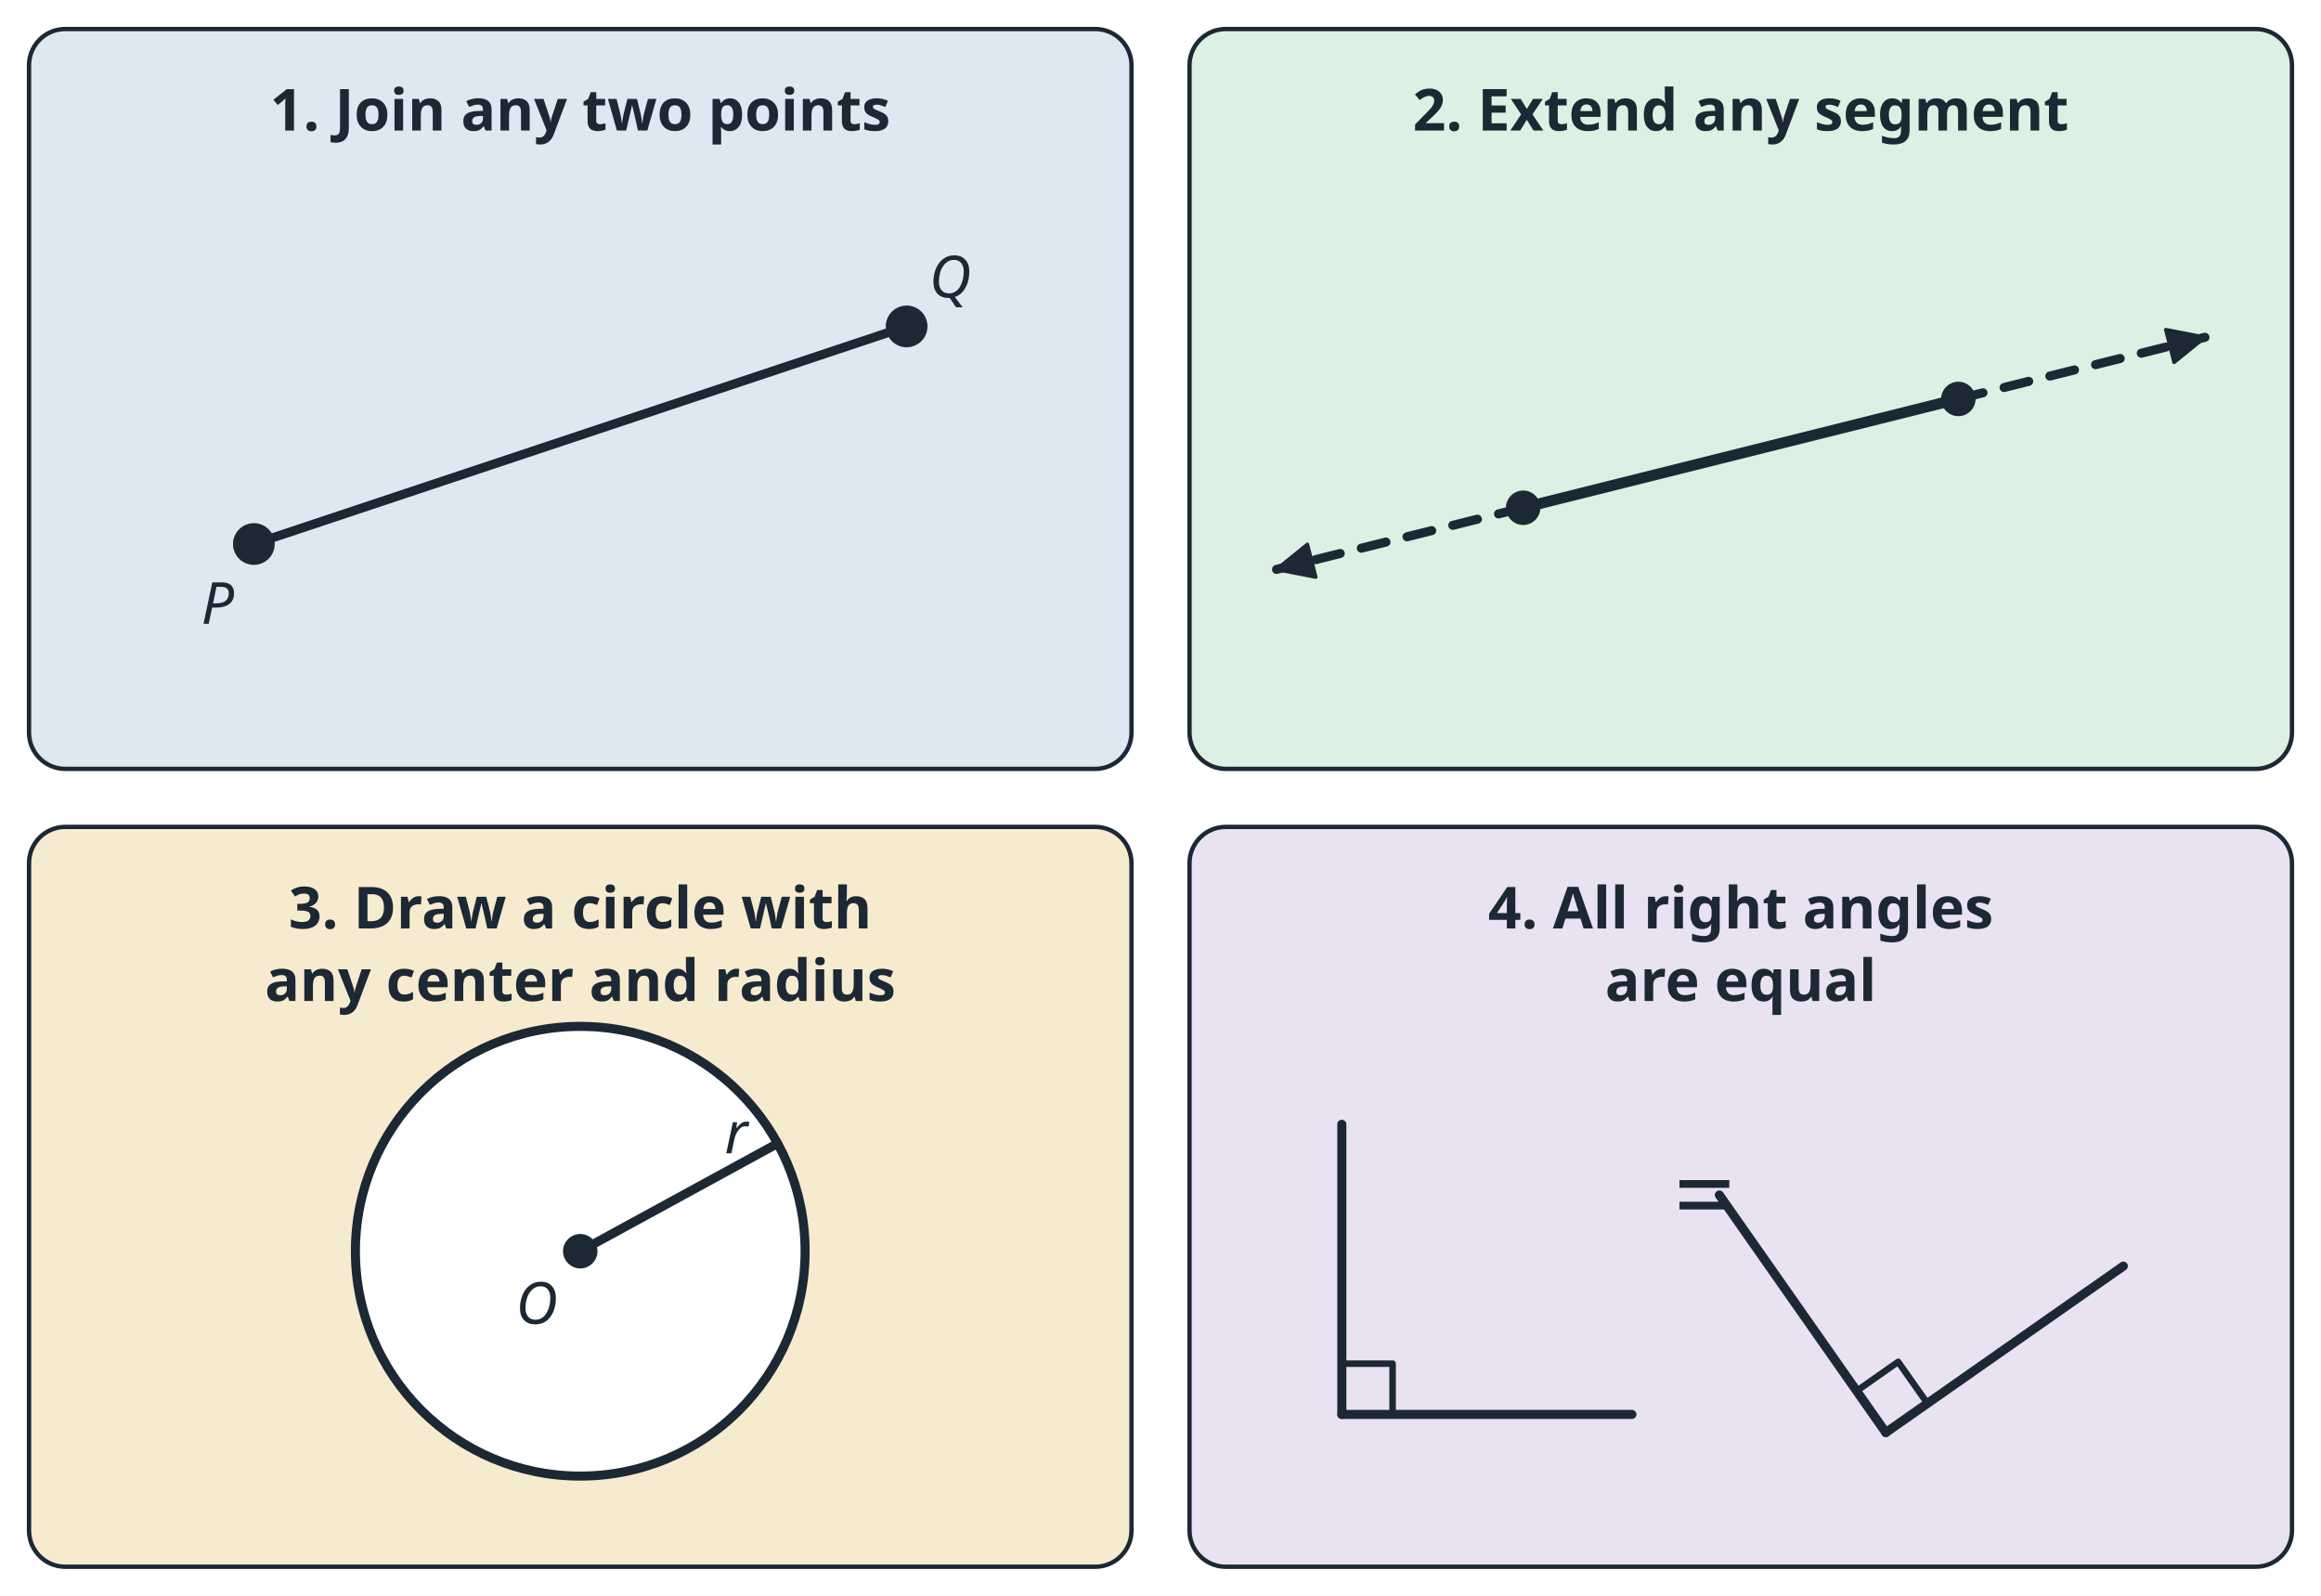
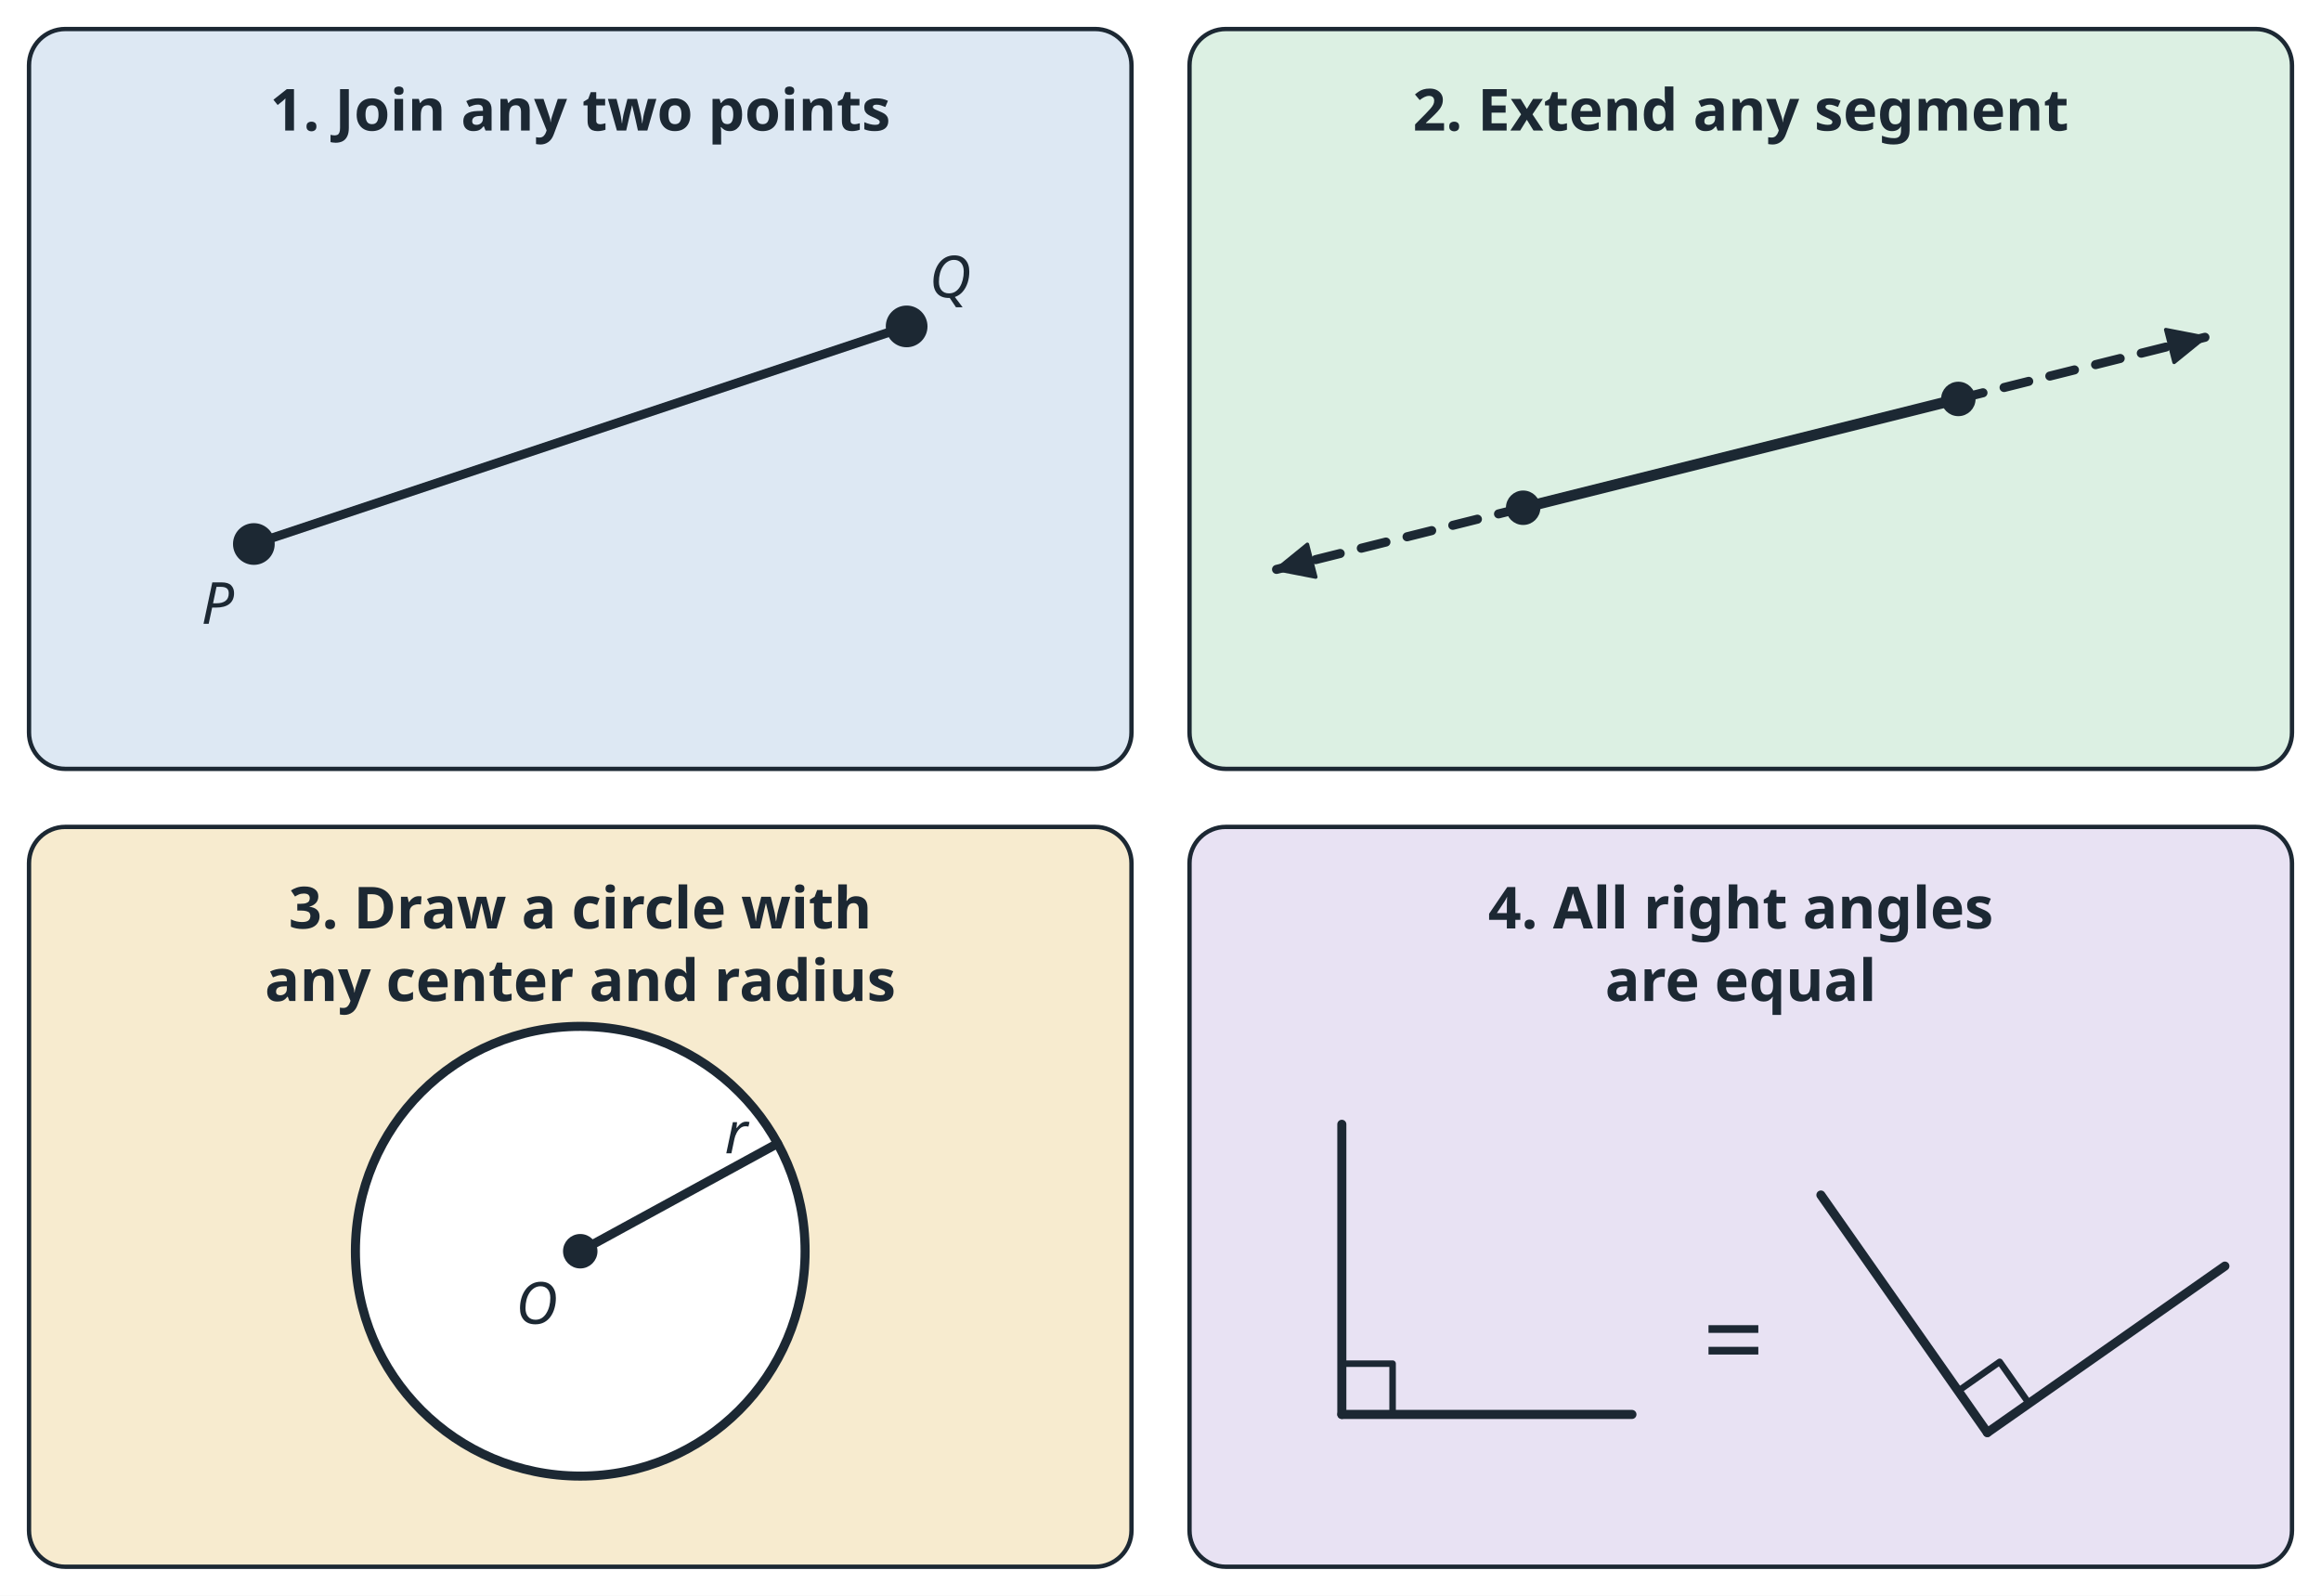
<svg xmlns="http://www.w3.org/2000/svg" viewBox="0 0 640 440" width="640" height="440" font-family="sans-serif">
  <rect width="640" height="440" fill="#ffffff" />
  <rect x="8" y="8" width="304" height="204" rx="10" fill="#dde8f3" stroke="#1c2833" stroke-width="1.2" />
  <rect x="328" y="8" width="304" height="204" rx="10" fill="#dcf0e3" stroke="#1c2833" stroke-width="1.2" />
  <rect x="8" y="228" width="304" height="204" rx="10" fill="#f7ebcf" stroke="#1c2833" stroke-width="1.2" />
  <rect x="328" y="228" width="304" height="204" rx="10" fill="#e8e2f3" stroke="#1c2833" stroke-width="1.2" />
  <line x1="70.0" y1="150.0" x2="250.0" y2="90.0" stroke="#1c2833" stroke-width="2.5" stroke-linecap="round" />
  <circle cx="70.0" cy="150.0" r="5" fill="#1c2833" stroke="#1c2833" stroke-width="1.5" />
  <circle cx="250.0" cy="90.0" r="5" fill="#1c2833" stroke="#1c2833" stroke-width="1.5" />
  <line x1="420.0" y1="140.0" x2="540.0" y2="110.0" stroke="#1c2833" stroke-width="3" stroke-linecap="round" />
  <line x1="420.0" y1="140.0" x2="352.0" y2="157.0" stroke="#1c2833" stroke-width="2.5" stroke-linecap="round" stroke-dasharray="7 6" />
  <line x1="540.0" y1="110.0" x2="608.0" y2="93.0" stroke="#1c2833" stroke-width="2.5" stroke-linecap="round" stroke-dasharray="7 6" />
  <polygon points="608.0,93.0 599.5,99.9 597.2,90.9" fill="#1c2833" stroke="#1c2833" stroke-width="1" stroke-linejoin="round" />
  <polygon points="352.0,157.0 360.5,150.1 362.8,159.1" fill="#1c2833" stroke="#1c2833" stroke-width="1" stroke-linejoin="round" />
  <circle cx="420.0" cy="140.0" r="4" fill="#1c2833" stroke="#1c2833" stroke-width="1.5" />
  <circle cx="540.0" cy="110.0" r="4" fill="#1c2833" stroke="#1c2833" stroke-width="1.5" />
  <circle cx="160" cy="345" r="62" fill="#ffffff" stroke="#1c2833" stroke-width="2.5" />
  <circle cx="160.0" cy="345.0" r="4" fill="#1c2833" stroke="#1c2833" stroke-width="1.5" />
  <line x1="160.0" y1="345.0" x2="214.4" y2="315.3" stroke="#1c2833" stroke-width="2.5" stroke-linecap="round" />
  <line x1="370.0" y1="390.0" x2="450.0" y2="390.0" stroke="#1c2833" stroke-width="2.5" stroke-linecap="round" />
  <line x1="370.0" y1="390.0" x2="370.0" y2="310.0" stroke="#1c2833" stroke-width="2.5" stroke-linecap="round" />
  <polyline points="384.0,390.0 384.0,376.0 370.0,376.0" fill="none" stroke="#1c2833" stroke-width="1.8" stroke-linejoin="round" />
-   <line x1="520.0" y1="395.0" x2="585.5" y2="349.1" stroke="#1c2833" stroke-width="2.5" stroke-linecap="round" />
-   <line x1="520.0" y1="395.0" x2="474.1" y2="329.5" stroke="#1c2833" stroke-width="2.5" stroke-linecap="round" />
-   <polyline points="531.5,387.0 523.4,375.5 512.0,383.5" fill="none" stroke="#1c2833" stroke-width="1.8" stroke-linejoin="round" />
+   <line x1="548.0" y1="395.0" x2="613.5" y2="349.1" stroke="#1c2833" stroke-width="2.5" stroke-linecap="round" />
+   <line x1="548.0" y1="395.0" x2="502.1" y2="329.5" stroke="#1c2833" stroke-width="2.5" stroke-linecap="round" />
+   <polyline points="559.5,387.0 551.4,375.5 540.0,383.5" fill="none" stroke="#1c2833" stroke-width="1.8" stroke-linejoin="round" />
  <text x="160.0" y="36.0" font-size="16" text-anchor="middle" fill="#1c2833" font-weight="bold">1. Join any two points</text>
  <text x="480.0" y="36.0" font-size="16" text-anchor="middle" fill="#1c2833" font-weight="bold">2. Extend any segment</text>
  <text x="160.0" y="256.0" font-size="16" text-anchor="middle" fill="#1c2833" font-weight="bold">3. Draw a circle with</text>
  <text x="160.0" y="276.0" font-size="16" text-anchor="middle" fill="#1c2833" font-weight="bold">any center and radius</text>
  <text x="480.0" y="256.0" font-size="16" text-anchor="middle" fill="#1c2833" font-weight="bold">4. All right angles</text>
  <text x="480.0" y="276.0" font-size="16" text-anchor="middle" fill="#1c2833" font-weight="bold">are equal</text>
-   <text x="470.0" y="340.0" font-size="30" text-anchor="middle" fill="#1c2833">=</text>
+   <text x="478.0" y="380.0" font-size="30" text-anchor="middle" fill="#1c2833">=</text>
  <text x="60.0" y="172.0" font-size="16" text-anchor="middle" fill="#1c2833" font-style="italic">P</text>
  <text x="262.0" y="82.0" font-size="16" text-anchor="middle" fill="#1c2833" font-style="italic">Q</text>
  <text x="148.0" y="365.0" font-size="16" text-anchor="middle" fill="#1c2833" font-style="italic">O</text>
  <text x="203.0" y="318.0" font-size="16" text-anchor="middle" fill="#1c2833" font-style="italic">r</text>
</svg>
